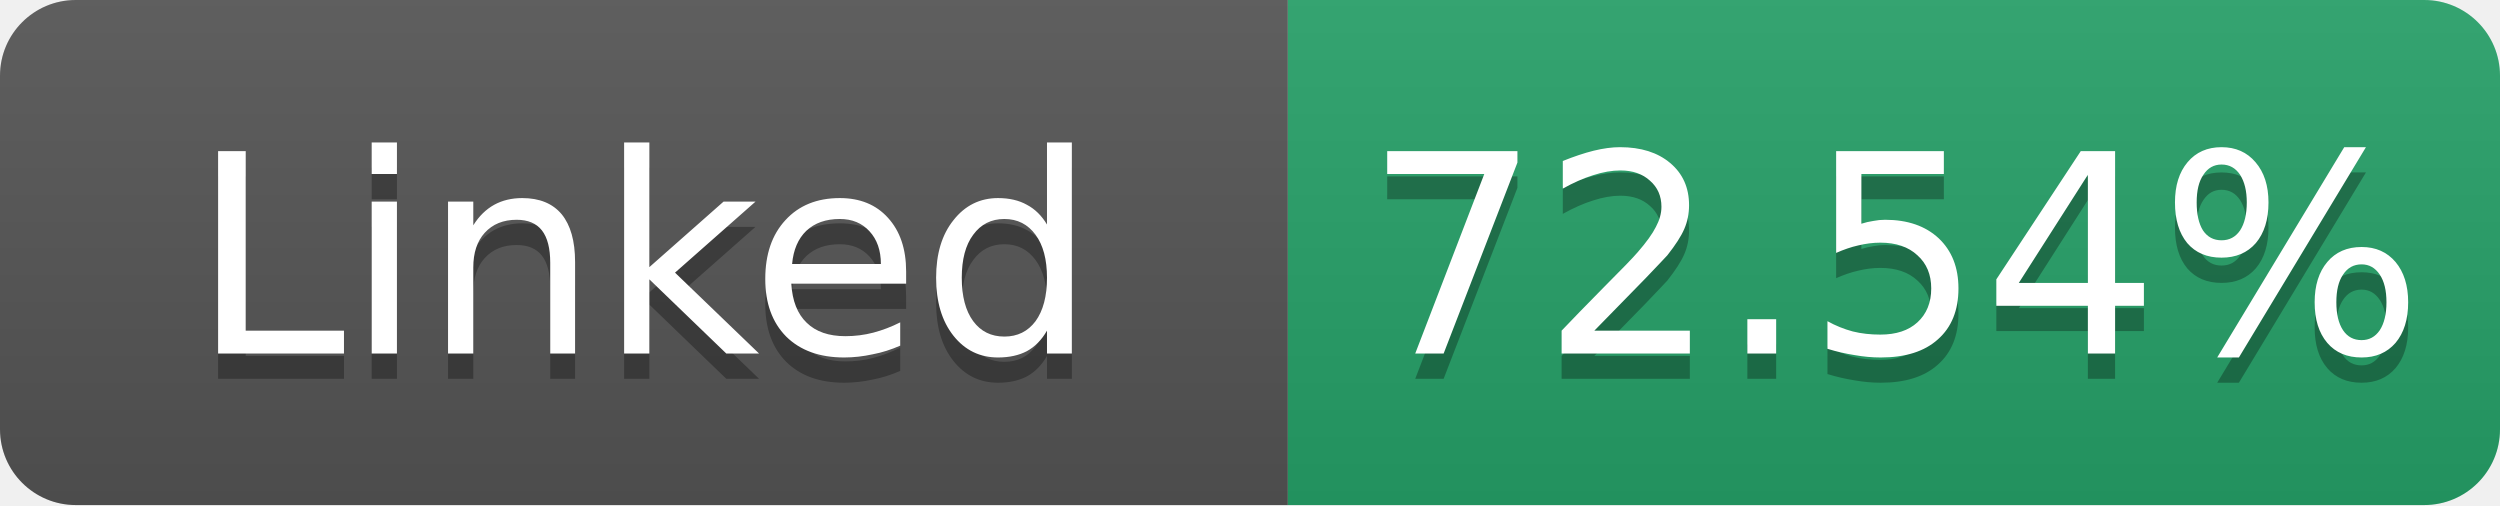
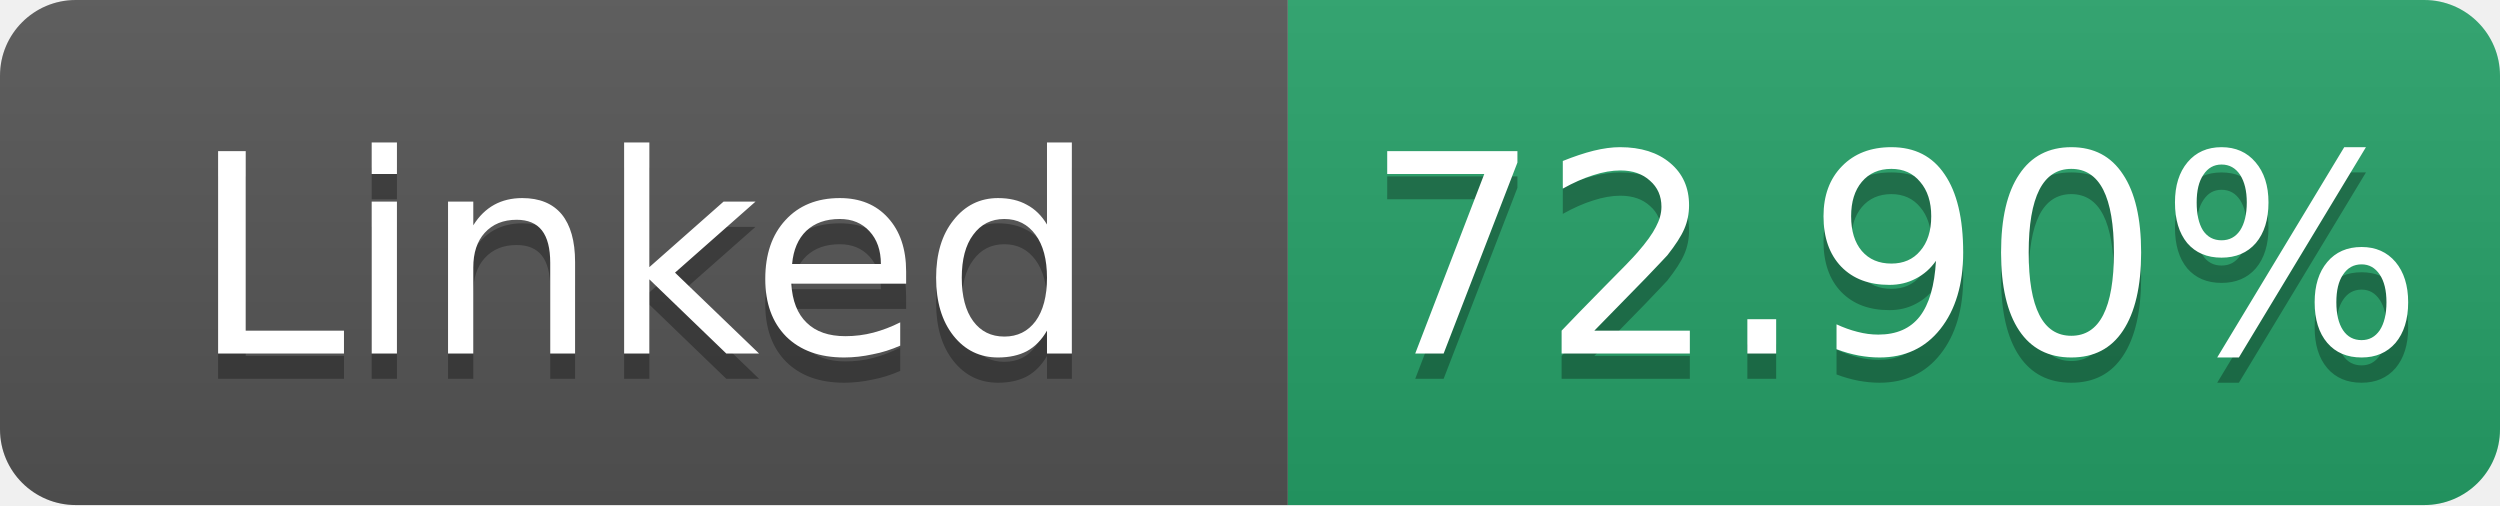
- <svg xmlns="http://www.w3.org/2000/svg" width="99" height="20" role="img" aria-label="Linked: 72.54%">
+ <svg xmlns="http://www.w3.org/2000/svg" width="99" height="20" role="img" aria-label="Linked: 72.90%">
  <linearGradient id="s" x2="0" y2="100%">
    <stop offset="0" stop-color="#bbb" stop-opacity=".1" />
    <stop offset="1" stop-opacity=".1" />
  </linearGradient>
  <clipPath id="r">
    <rect width="99" height="20" rx="3" fill="#fff" />
  </clipPath>
  <g clip-path="url(#r)">
    <rect width="51" height="20" fill="#555" />
    <rect x="51" width="48" height="20" fill="#26a269" />
    <rect width="99" height="20" fill="url(#s)" />
  </g>
  <g fill="#fff" text-anchor="middle" font-family="Verdana,Geneva,DejaVu Sans,sans-serif" font-size="11">
    <text x="25.5" y="15" fill="#010101" fill-opacity=".3">Linked</text>
    <text x="25.5" y="14">Linked</text>
-     <text x="75.0" y="15" fill="#010101" fill-opacity=".3">72.54%</text>
-     <text x="75.0" y="14">72.54%</text>
+     <text x="75.0" y="15" fill="#010101" fill-opacity=".3">72.90%</text>
+     <text x="75.0" y="14">72.90%</text>
  </g>
</svg>
